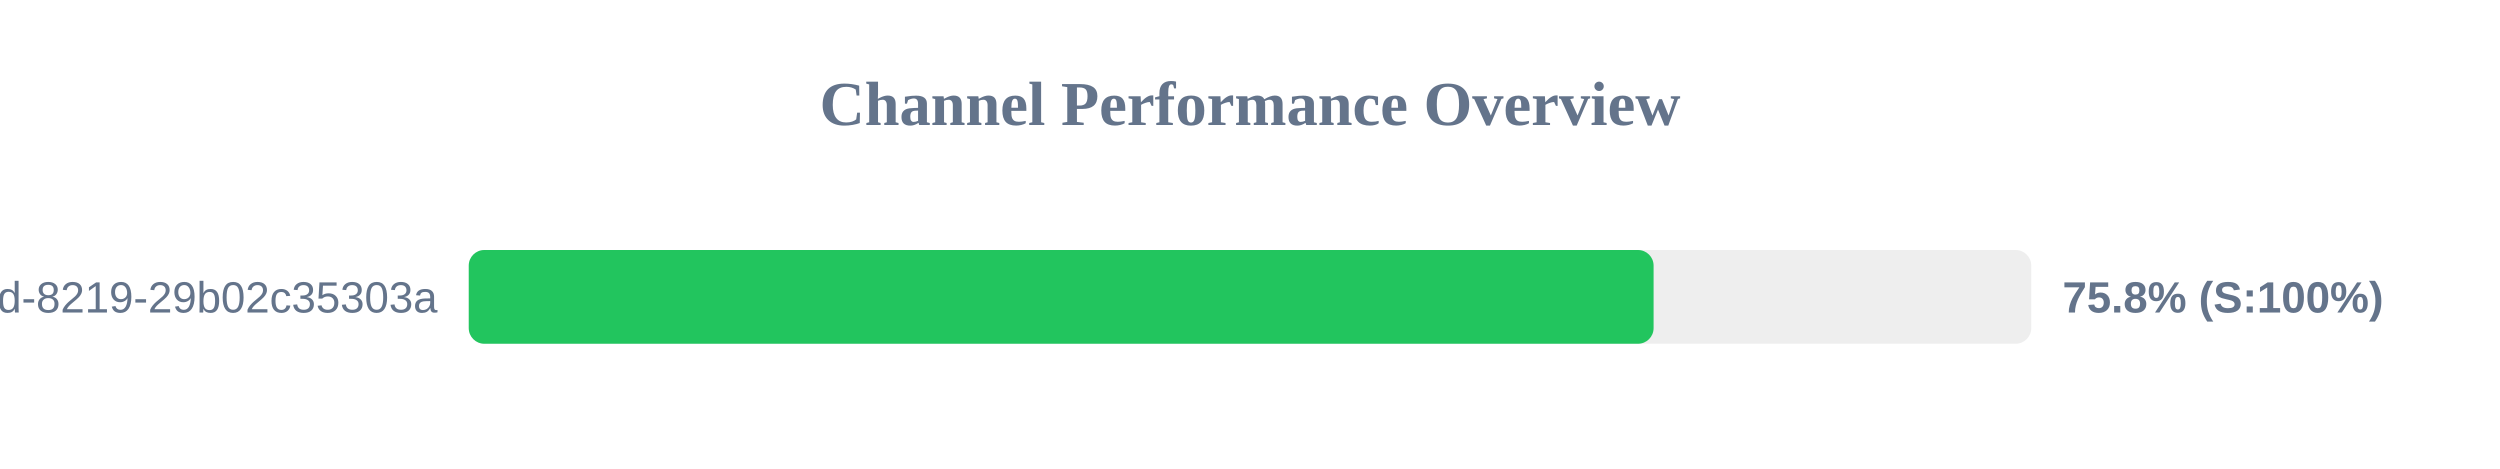
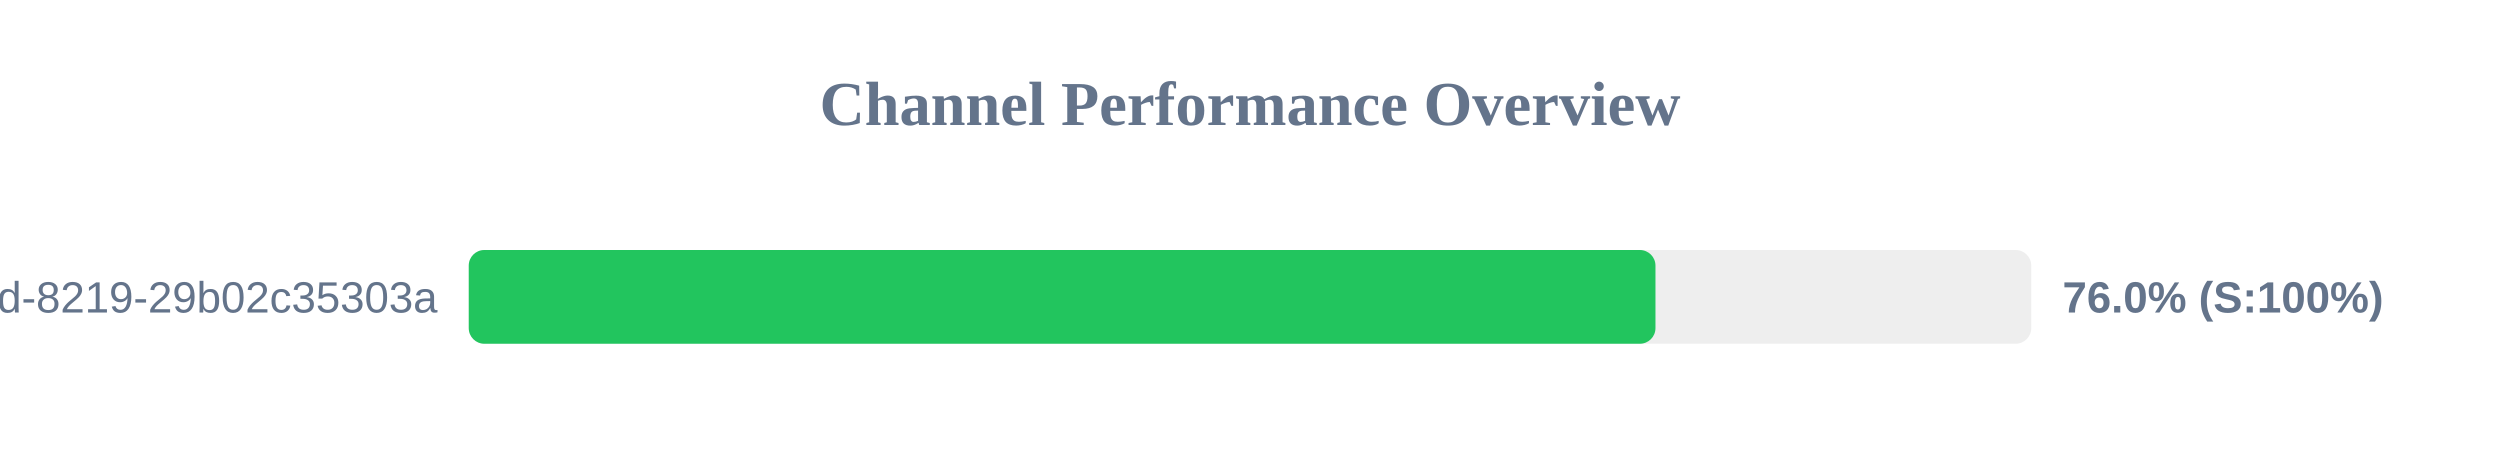
<svg xmlns="http://www.w3.org/2000/svg" width="800" height="150" version="1.1">
  <style>
        .row { font: 14px Arial; fill: #64748b; }
        .score { font: bold 14px Arial; fill: #64748b; }
    </style>
  <text x="400" y="40" text-anchor="middle" font-size="20px" font-weight="bold" fill="#64748b">Channel Performance Overview</text>
  <rect x="150" y="80" width="500" height="30" fill="#eee" rx="5" />
-   <rect x="150" y="80" width="379.15" height="30" fill="#22c55e" rx="5" />
+   <rect x="150" y="80" width="379.75" height="30" fill="#22c55e" rx="5" />
  <text x="140" y="100" text-anchor="end" class="row">?uuid=5eaa121d-4362-444d-8219-29b02c35303a</text>
-   <text x="660" y="100" text-anchor="start" class="score">75.8% (S:100%)</text>
+   <text x="660" y="100" text-anchor="start" class="score">76.0% (S:100%)</text>
</svg>
